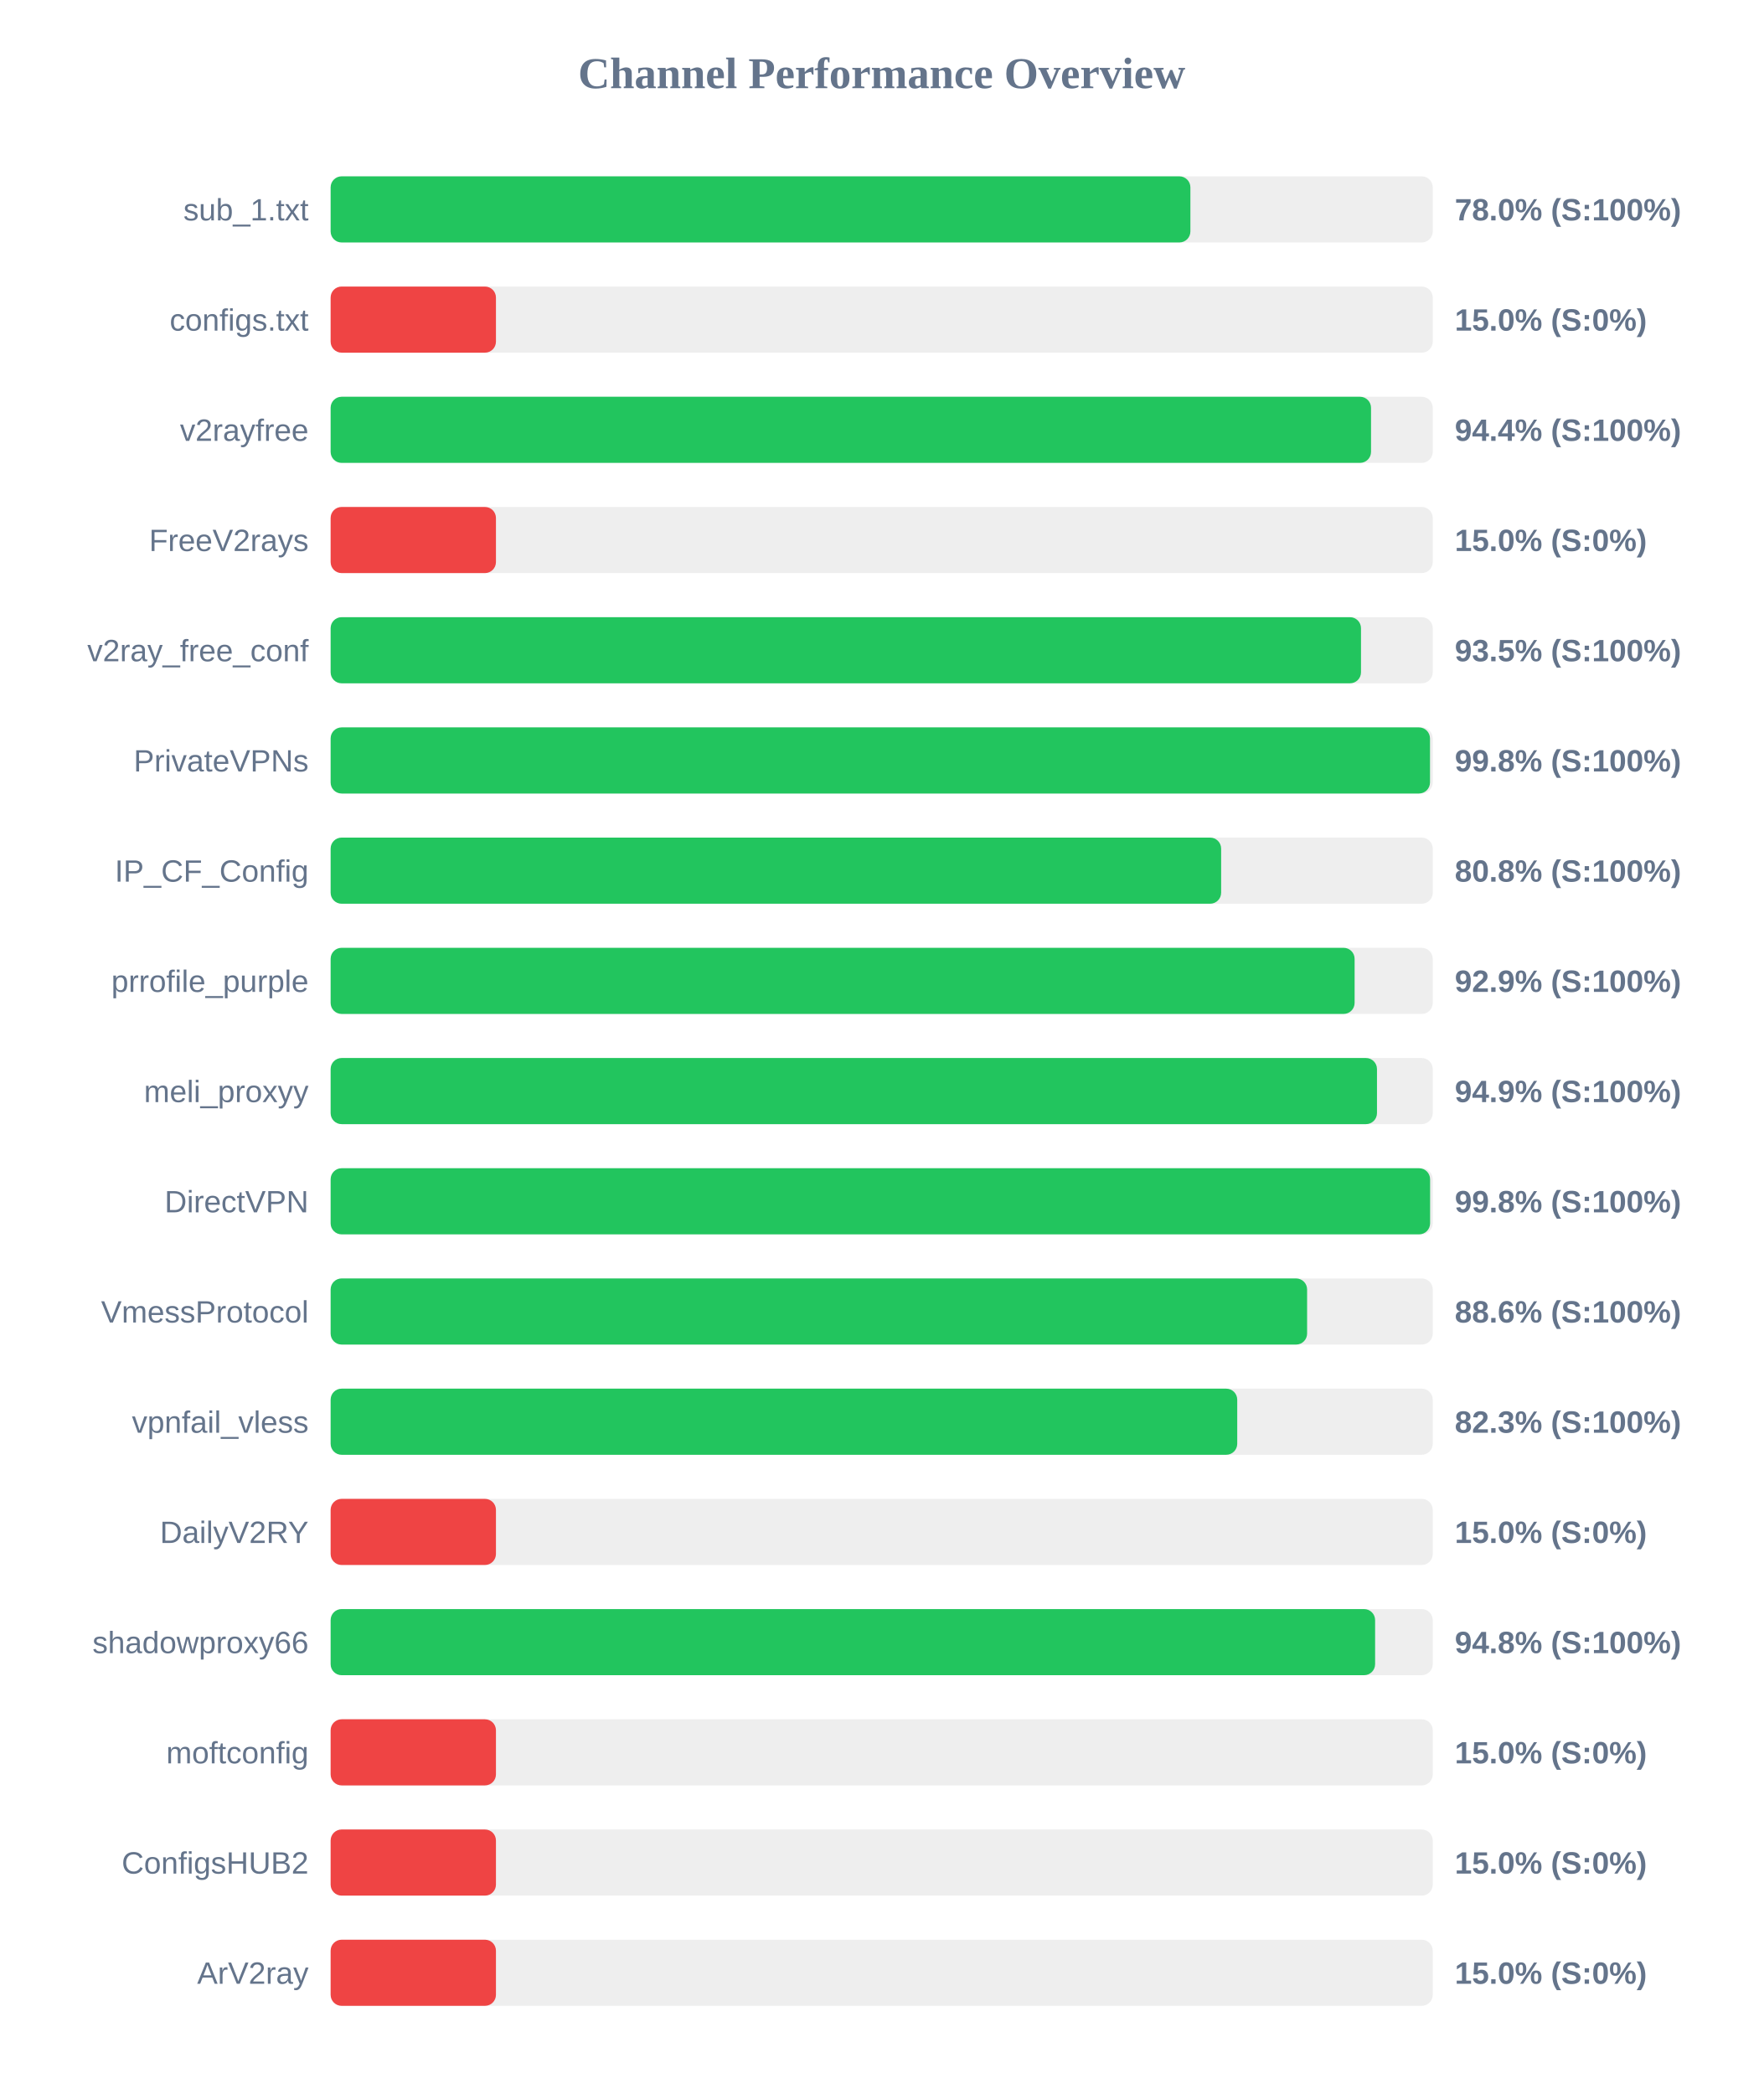
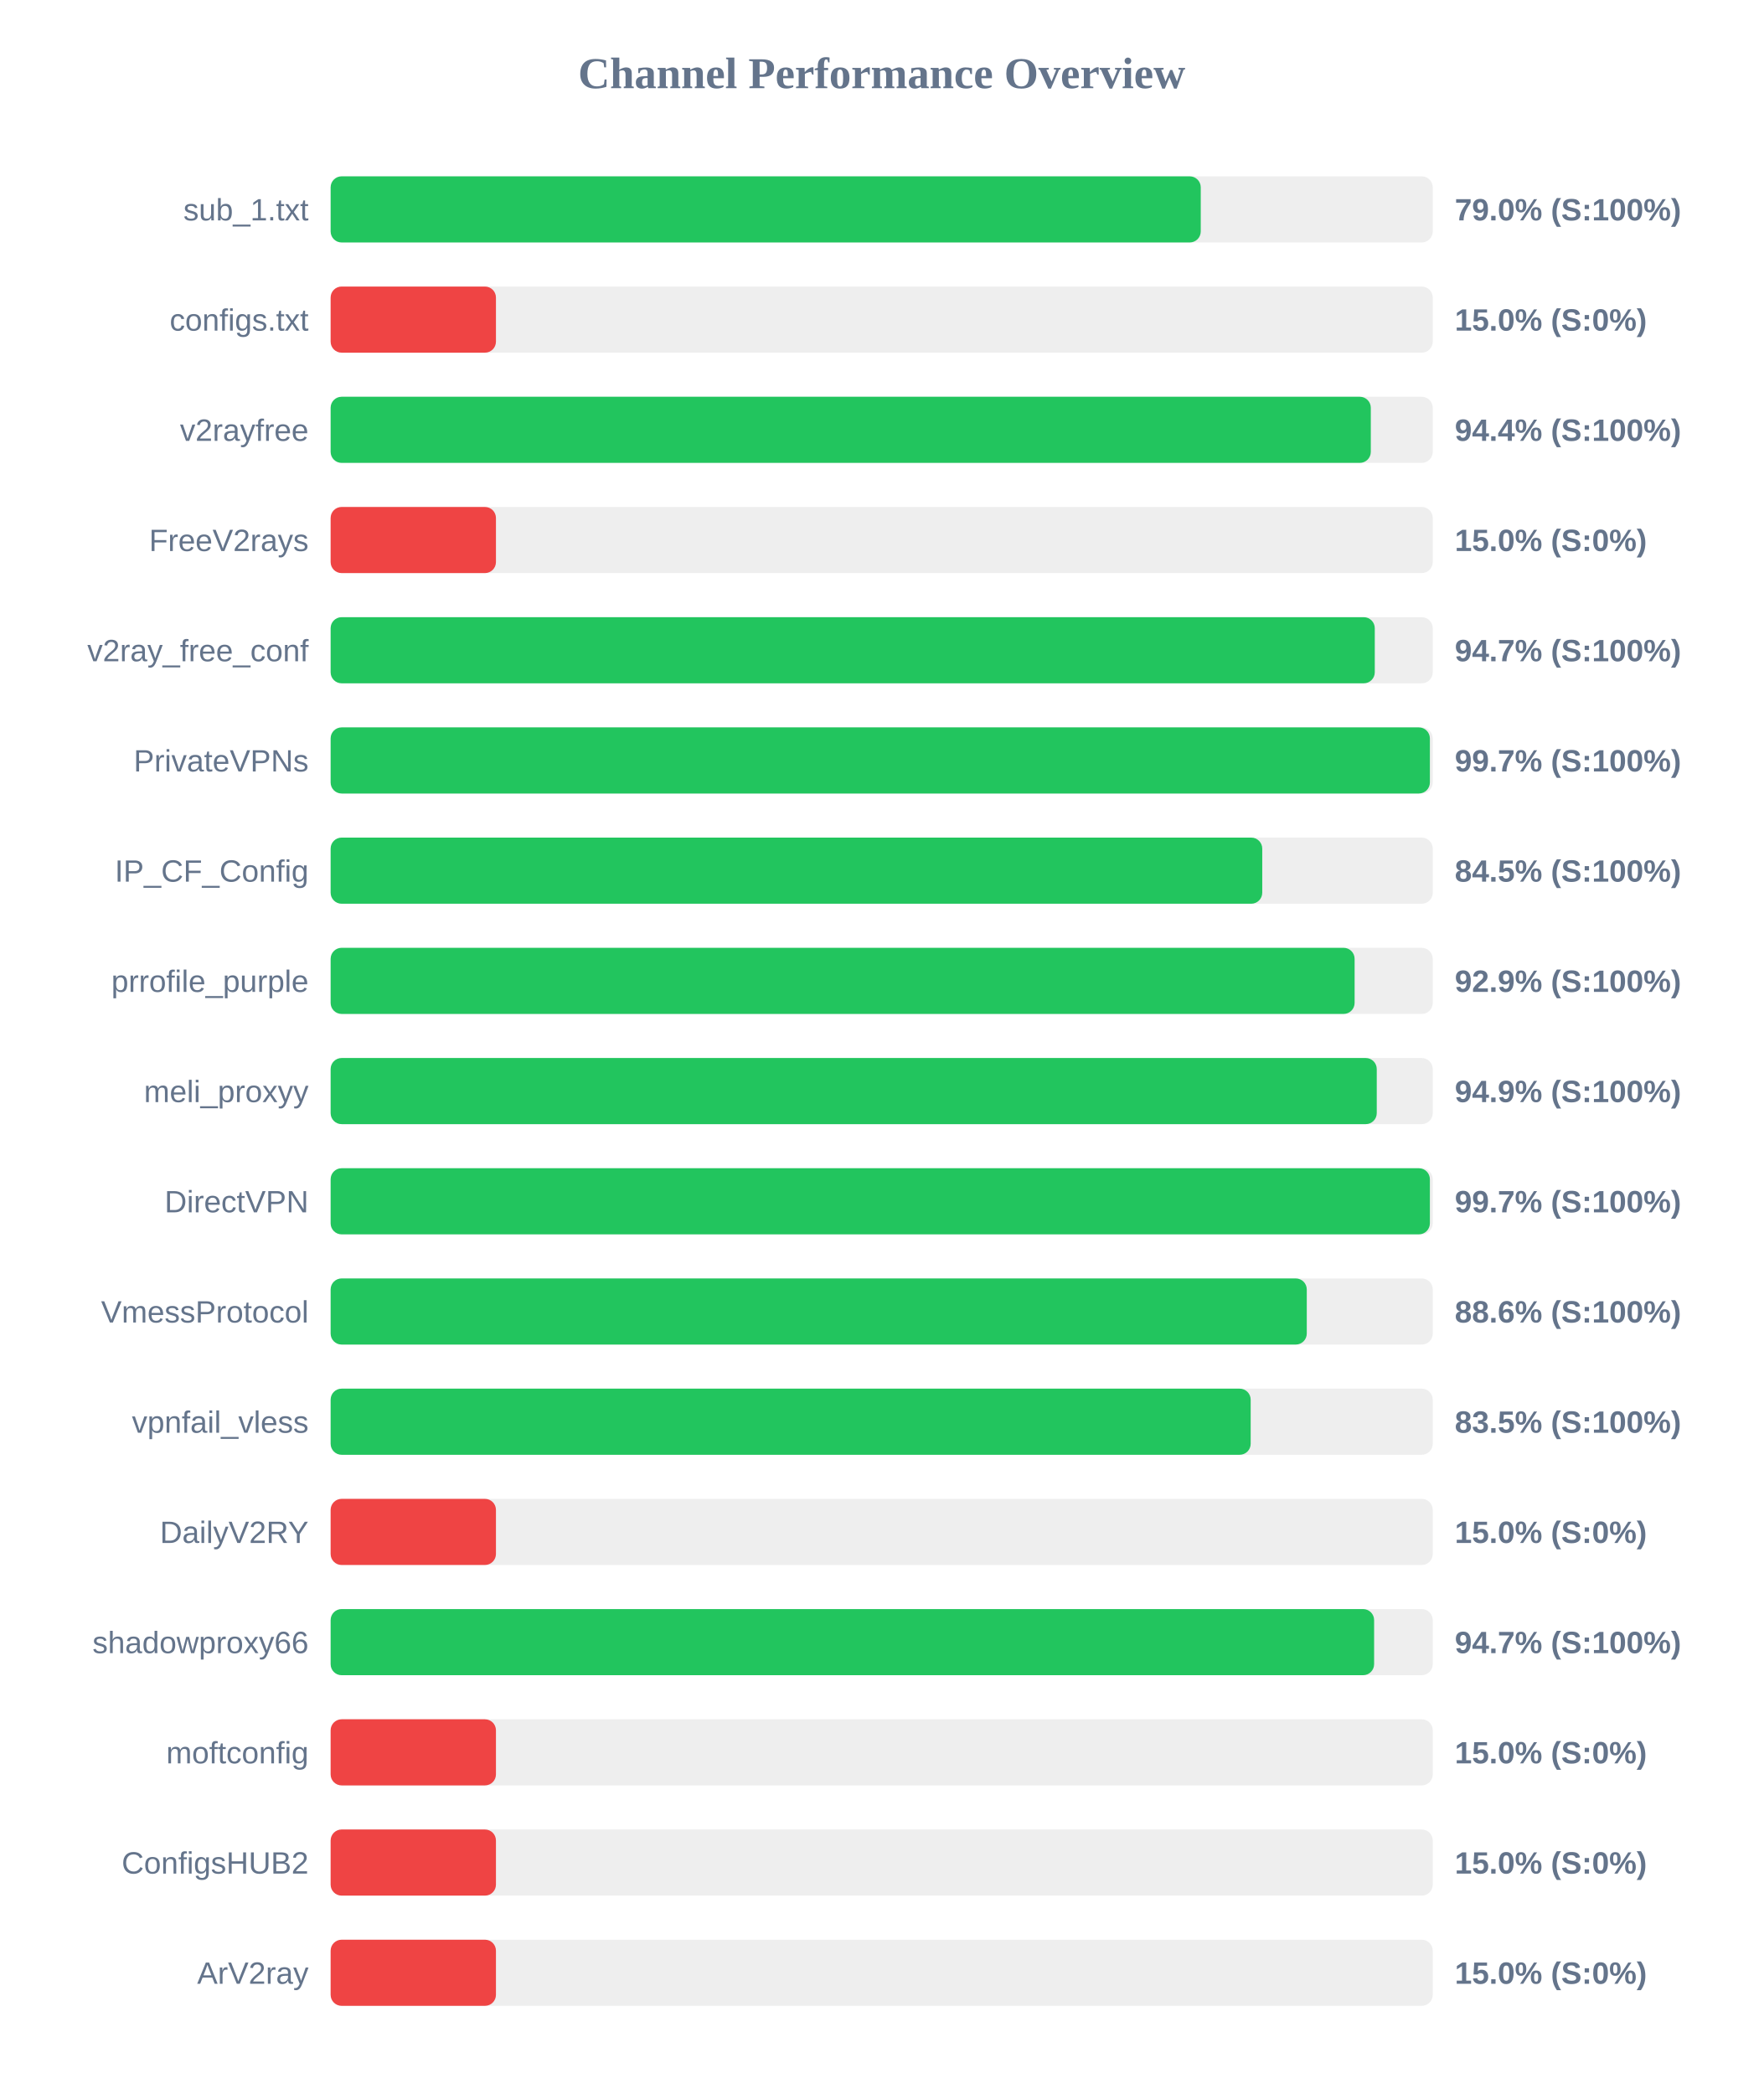
<svg xmlns="http://www.w3.org/2000/svg" width="800" height="950" version="1.1">
  <style>
        .row { font: 14px Arial; fill: #64748b; }
        .score { font: bold 14px Arial; fill: #64748b; }
    </style>
  <text x="400" y="40" text-anchor="middle" font-size="20px" font-weight="bold" fill="#64748b">Channel Performance Overview</text>
  <rect x="150" y="80" width="500" height="30" fill="#eee" rx="5" />
-   <rect x="150" y="80" width="390.05" height="30" fill="#22c55e" rx="5" />
+   <rect x="150" y="80" width="394.75" height="30" fill="#22c55e" rx="5" />
  <text x="140" y="100" text-anchor="end" class="row">sub_1.txt</text>
-   <text x="660" y="100" text-anchor="start" class="score">78.0% (S:100%)</text>
+   <text x="660" y="100" text-anchor="start" class="score">79.0% (S:100%)</text>
  <rect x="150" y="130" width="500" height="30" fill="#eee" rx="5" />
  <rect x="150" y="130" width="75.0" height="30" fill="#ef4444" rx="5" />
  <text x="140" y="150" text-anchor="end" class="row">configs.txt</text>
  <text x="660" y="150" text-anchor="start" class="score">15.0% (S:0%)</text>
  <rect x="150" y="180" width="500" height="30" fill="#eee" rx="5" />
-   <rect x="150" y="180" width="472.0" height="30" fill="#22c55e" rx="5" />
+   <rect x="150" y="180" width="471.9" height="30" fill="#22c55e" rx="5" />
  <text x="140" y="200" text-anchor="end" class="row">v2rayfree</text>
  <text x="660" y="200" text-anchor="start" class="score">94.4% (S:100%)</text>
  <rect x="150" y="230" width="500" height="30" fill="#eee" rx="5" />
  <rect x="150" y="230" width="75.0" height="30" fill="#ef4444" rx="5" />
  <text x="140" y="250" text-anchor="end" class="row">FreeV2rays</text>
  <text x="660" y="250" text-anchor="start" class="score">15.0% (S:0%)</text>
  <rect x="150" y="280" width="500" height="30" fill="#eee" rx="5" />
-   <rect x="150" y="280" width="467.45" height="30" fill="#22c55e" rx="5" />
+   <rect x="150" y="280" width="473.7" height="30" fill="#22c55e" rx="5" />
  <text x="140" y="300" text-anchor="end" class="row">v2ray_free_conf</text>
-   <text x="660" y="300" text-anchor="start" class="score">93.5% (S:100%)</text>
+   <text x="660" y="300" text-anchor="start" class="score">94.7% (S:100%)</text>
  <rect x="150" y="330" width="500" height="30" fill="#eee" rx="5" />
-   <rect x="150" y="330" width="498.75" height="30" fill="#22c55e" rx="5" />
+   <rect x="150" y="330" width="498.7" height="30" fill="#22c55e" rx="5" />
  <text x="140" y="350" text-anchor="end" class="row">PrivateVPNs</text>
-   <text x="660" y="350" text-anchor="start" class="score">99.8% (S:100%)</text>
+   <text x="660" y="350" text-anchor="start" class="score">99.7% (S:100%)</text>
  <rect x="150" y="380" width="500" height="30" fill="#eee" rx="5" />
-   <rect x="150" y="380" width="404.0" height="30" fill="#22c55e" rx="5" />
+   <rect x="150" y="380" width="422.65" height="30" fill="#22c55e" rx="5" />
  <text x="140" y="400" text-anchor="end" class="row">IP_CF_Config</text>
-   <text x="660" y="400" text-anchor="start" class="score">80.8% (S:100%)</text>
+   <text x="660" y="400" text-anchor="start" class="score">84.5% (S:100%)</text>
  <rect x="150" y="430" width="500" height="30" fill="#eee" rx="5" />
  <rect x="150" y="430" width="464.55" height="30" fill="#22c55e" rx="5" />
  <text x="140" y="450" text-anchor="end" class="row">prrofile_purple</text>
  <text x="660" y="450" text-anchor="start" class="score">92.9% (S:100%)</text>
  <rect x="150" y="480" width="500" height="30" fill="#eee" rx="5" />
-   <rect x="150" y="480" width="474.7" height="30" fill="#22c55e" rx="5" />
+   <rect x="150" y="480" width="474.6" height="30" fill="#22c55e" rx="5" />
  <text x="140" y="500" text-anchor="end" class="row">meli_proxyy</text>
  <text x="660" y="500" text-anchor="start" class="score">94.9% (S:100%)</text>
  <rect x="150" y="530" width="500" height="30" fill="#eee" rx="5" />
-   <rect x="150" y="530" width="498.8" height="30" fill="#22c55e" rx="5" />
+   <rect x="150" y="530" width="498.7" height="30" fill="#22c55e" rx="5" />
  <text x="140" y="550" text-anchor="end" class="row">DirectVPN</text>
-   <text x="660" y="550" text-anchor="start" class="score">99.8% (S:100%)</text>
+   <text x="660" y="550" text-anchor="start" class="score">99.7% (S:100%)</text>
  <rect x="150" y="580" width="500" height="30" fill="#eee" rx="5" />
-   <rect x="150" y="580" width="443.0" height="30" fill="#22c55e" rx="5" />
+   <rect x="150" y="580" width="442.85" height="30" fill="#22c55e" rx="5" />
  <text x="140" y="600" text-anchor="end" class="row">VmessProtocol</text>
  <text x="660" y="600" text-anchor="start" class="score">88.6% (S:100%)</text>
  <rect x="150" y="630" width="500" height="30" fill="#eee" rx="5" />
-   <rect x="150" y="630" width="411.3" height="30" fill="#22c55e" rx="5" />
+   <rect x="150" y="630" width="417.4" height="30" fill="#22c55e" rx="5" />
  <text x="140" y="650" text-anchor="end" class="row">vpnfail_vless</text>
-   <text x="660" y="650" text-anchor="start" class="score">82.3% (S:100%)</text>
+   <text x="660" y="650" text-anchor="start" class="score">83.5% (S:100%)</text>
  <rect x="150" y="680" width="500" height="30" fill="#eee" rx="5" />
  <rect x="150" y="680" width="75.0" height="30" fill="#ef4444" rx="5" />
  <text x="140" y="700" text-anchor="end" class="row">DailyV2RY</text>
  <text x="660" y="700" text-anchor="start" class="score">15.0% (S:0%)</text>
  <rect x="150" y="730" width="500" height="30" fill="#eee" rx="5" />
-   <rect x="150" y="730" width="473.85" height="30" fill="#22c55e" rx="5" />
+   <rect x="150" y="730" width="473.4" height="30" fill="#22c55e" rx="5" />
  <text x="140" y="750" text-anchor="end" class="row">shadowproxy66</text>
-   <text x="660" y="750" text-anchor="start" class="score">94.8% (S:100%)</text>
+   <text x="660" y="750" text-anchor="start" class="score">94.7% (S:100%)</text>
  <rect x="150" y="780" width="500" height="30" fill="#eee" rx="5" />
  <rect x="150" y="780" width="75.0" height="30" fill="#ef4444" rx="5" />
  <text x="140" y="800" text-anchor="end" class="row">moftconfig</text>
  <text x="660" y="800" text-anchor="start" class="score">15.0% (S:0%)</text>
  <rect x="150" y="830" width="500" height="30" fill="#eee" rx="5" />
  <rect x="150" y="830" width="75.0" height="30" fill="#ef4444" rx="5" />
  <text x="140" y="850" text-anchor="end" class="row">ConfigsHUB2</text>
  <text x="660" y="850" text-anchor="start" class="score">15.0% (S:0%)</text>
  <rect x="150" y="880" width="500" height="30" fill="#eee" rx="5" />
  <rect x="150" y="880" width="75.0" height="30" fill="#ef4444" rx="5" />
  <text x="140" y="900" text-anchor="end" class="row">ArV2ray</text>
  <text x="660" y="900" text-anchor="start" class="score">15.0% (S:0%)</text>
</svg>
